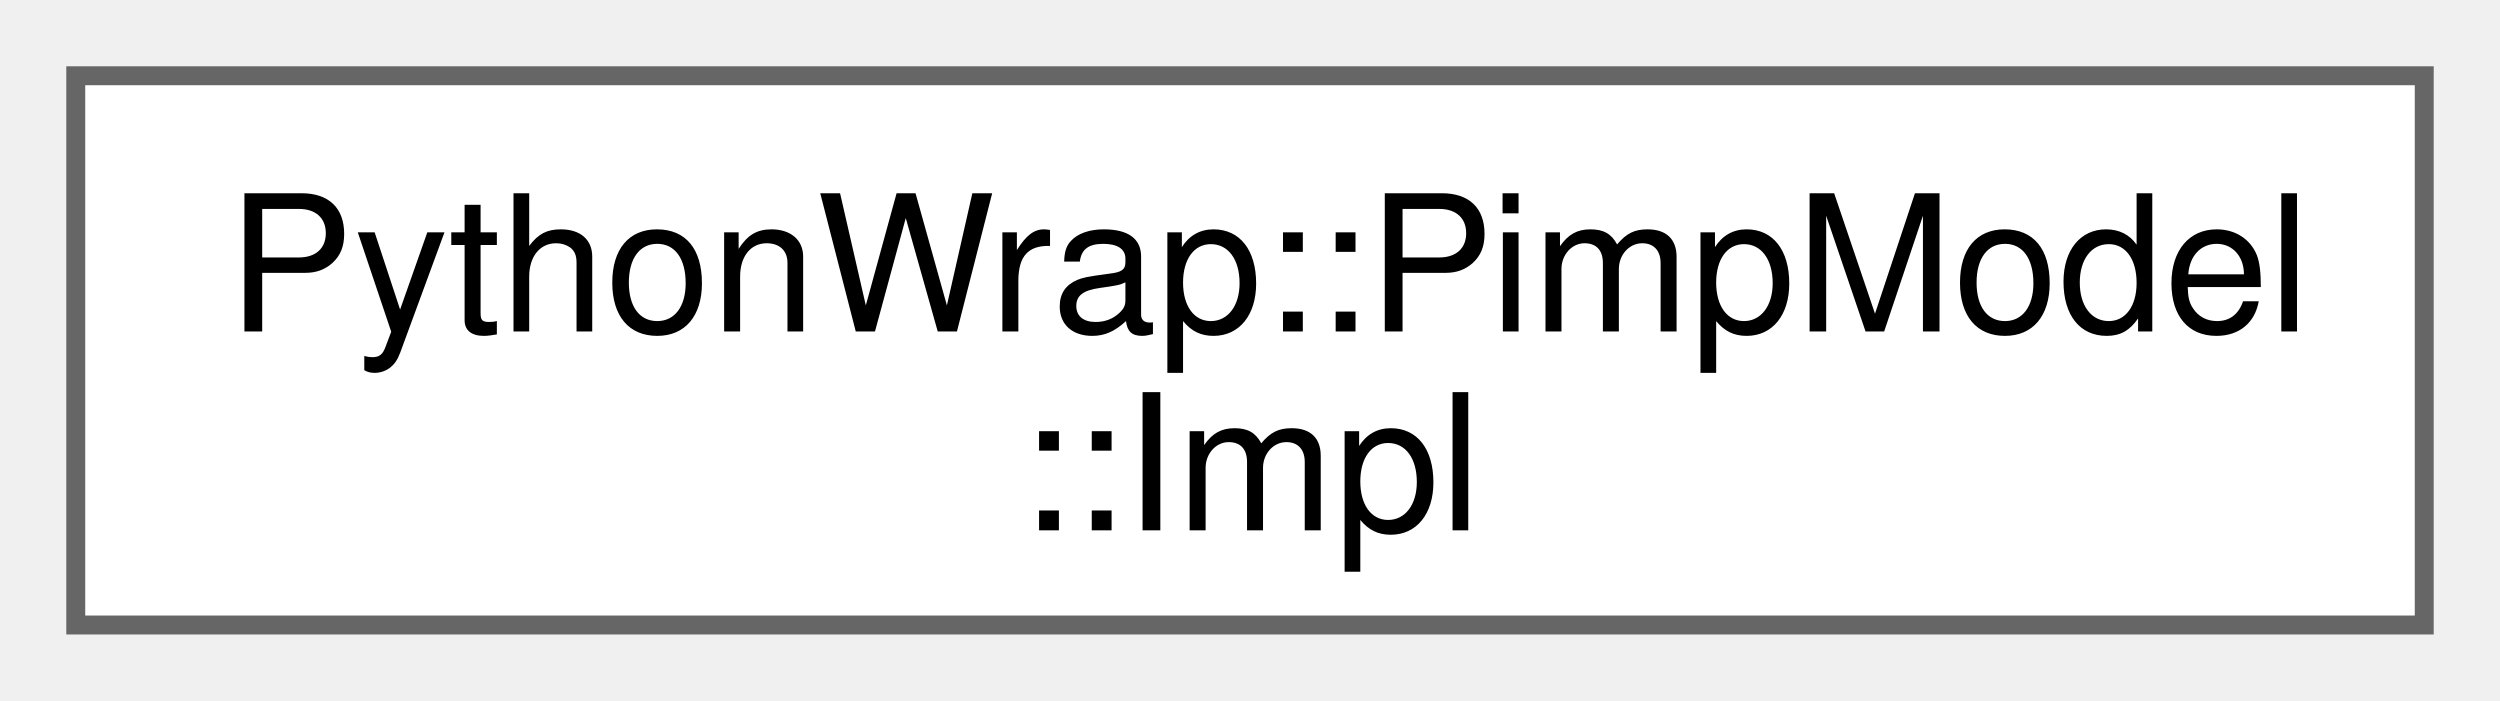
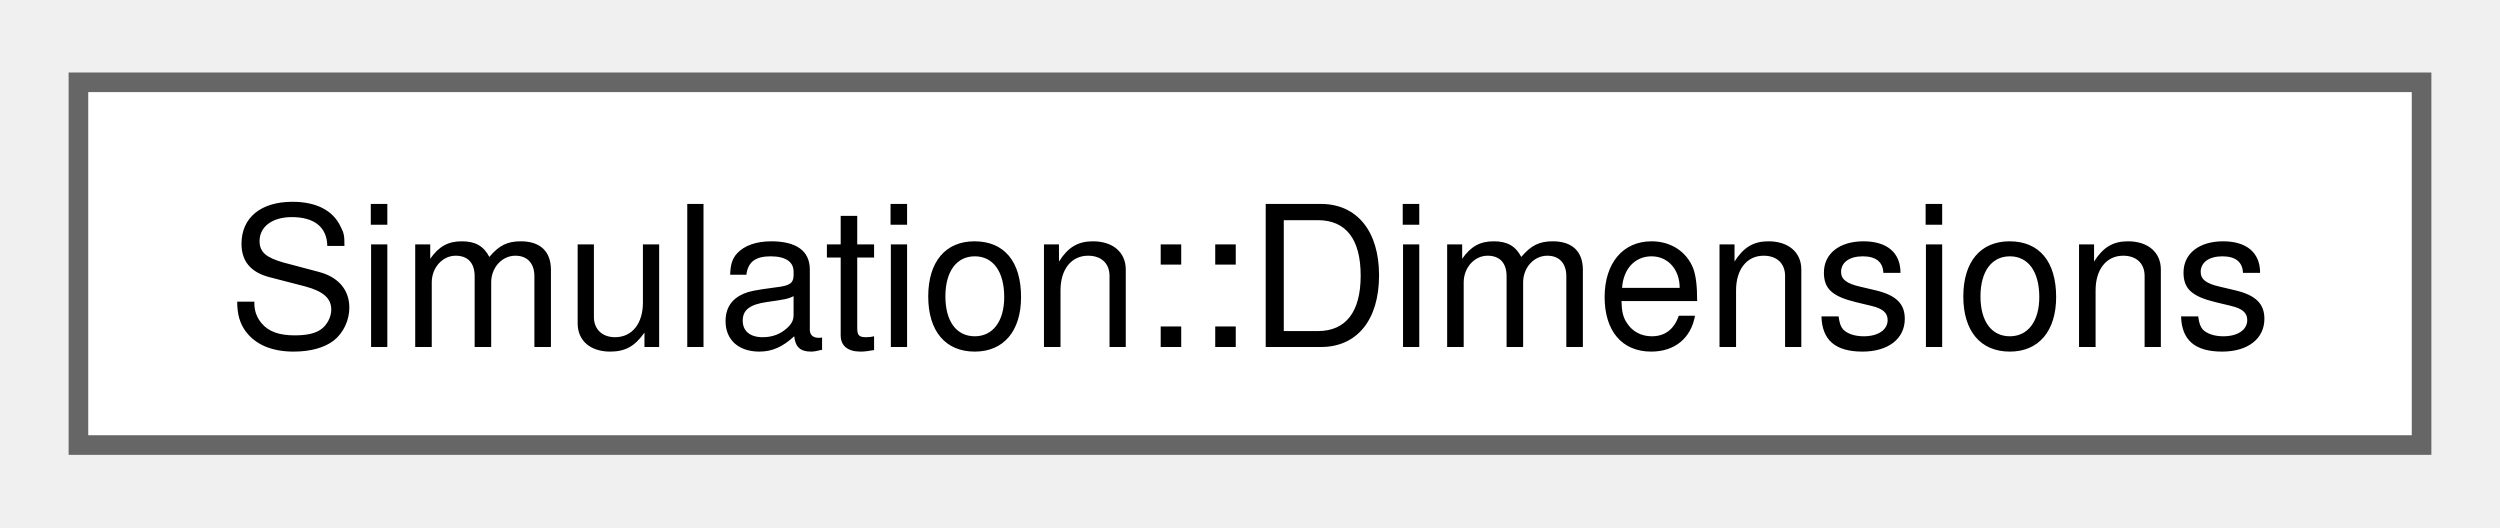
- <svg xmlns="http://www.w3.org/2000/svg" xmlns:xlink="http://www.w3.org/1999/xlink" width="132pt" height="37pt" viewBox="0.00 0.00 132.00 37.00">
-   <g id="graph0" class="graph" transform="scale(1 1) rotate(0) translate(4 33)">
+ <svg xmlns="http://www.w3.org/2000/svg" xmlns:xlink="http://www.w3.org/1999/xlink" width="128pt" height="27pt" viewBox="0.00 0.00 127.50 26.50">
+   <g id="graph0" class="graph" transform="scale(1 1) rotate(0) translate(4 22.5)">
    <g id="Node000000" class="node">
      <g id="a_Node000000">
-         <a xlink:href="structPythonWrap_1_1PimpModel_1_1Impl.html" target="_top" xlink:title=" ">
-           <polygon fill="white" stroke="#666666" points="124,-29 0,-29 0,0 124,0 124,-29" />
-           <text text-anchor="start" x="8" y="-15.5" font-family="Helvetica,sans-Serif" font-size="10.00">PythonWrap::PimpModel</text>
-           <text text-anchor="middle" x="62" y="-5" font-family="Helvetica,sans-Serif" font-size="10.00">::Impl</text>
+         <a xlink:href="structSimulation_1_1Dimensions.html" target="_top" xlink:title=" ">
+           <polygon fill="white" stroke="#666666" points="119.5,-18.5 0,-18.5 0,0 119.5,0 119.5,-18.5" />
+           <text text-anchor="middle" x="59.75" y="-5" font-family="Helvetica,sans-Serif" font-size="10.00">Simulation::Dimensions</text>
        </a>
      </g>
    </g>
  </g>
</svg>
